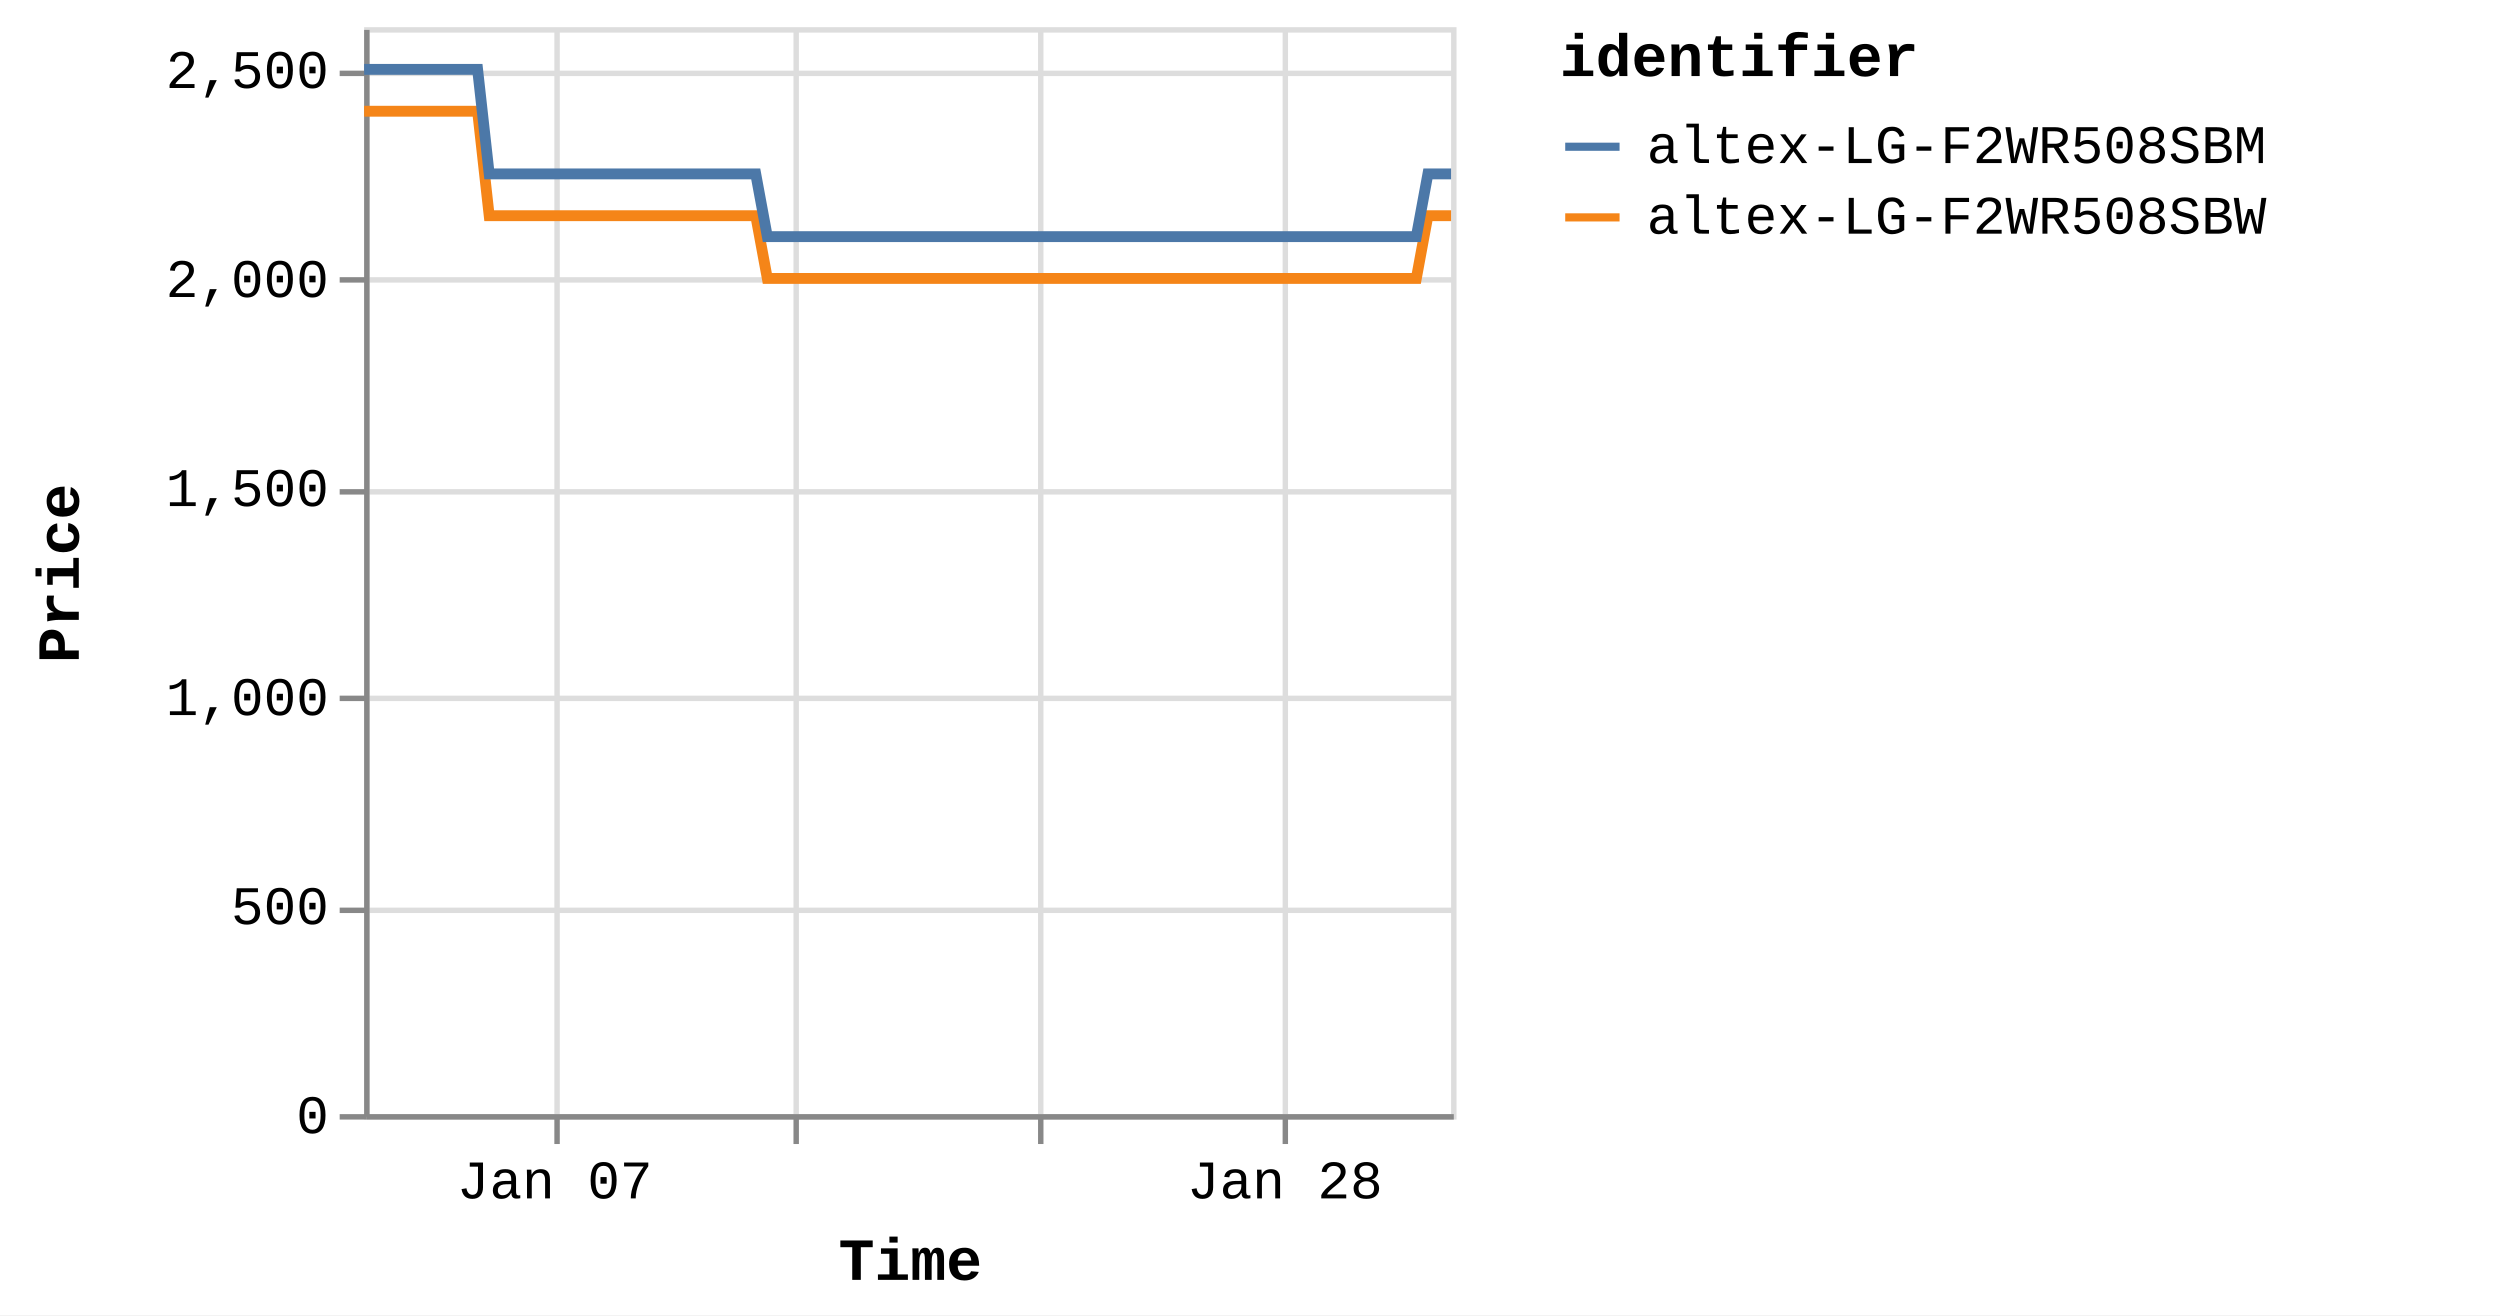
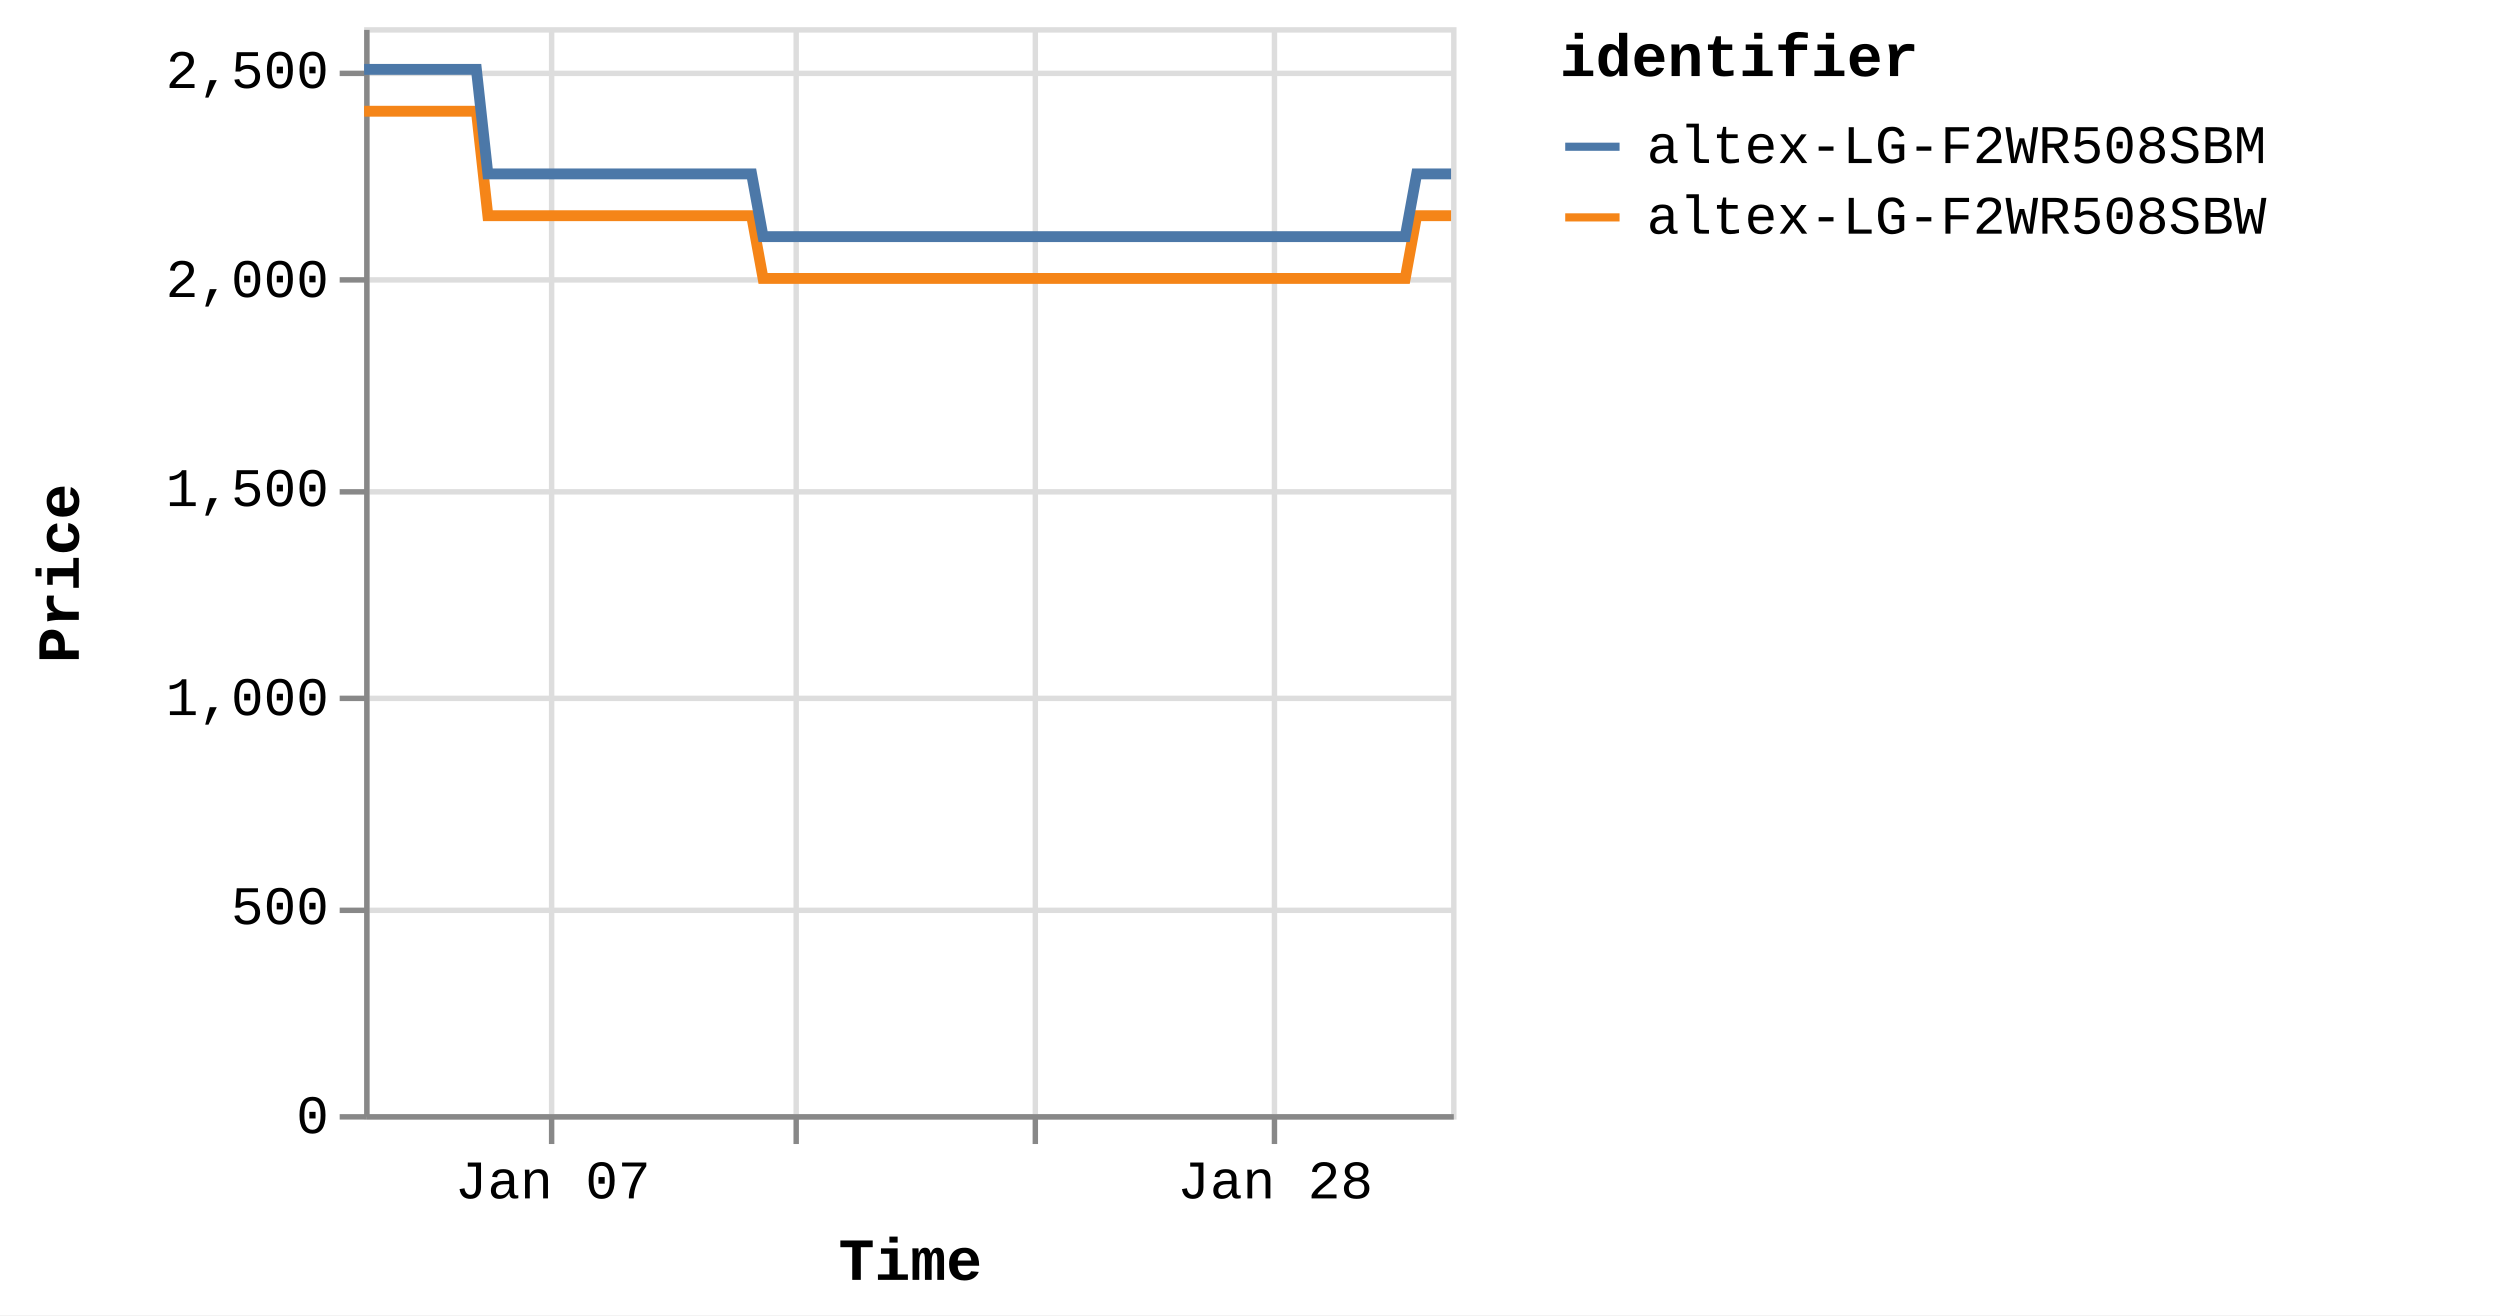
<svg xmlns="http://www.w3.org/2000/svg" version="1.1" class="marks" width="460" height="242" viewBox="0 0 460 242">
  <rect width="460" height="242" fill="white" />
  <g fill="none" stroke-miterlimit="10" transform="translate(67,5)">
    <g class="mark-group role-frame root" role="graphics-object" aria-roledescription="group mark container">
      <g transform="translate(0,0)">
        <path class="background" aria-hidden="true" d="M0.5,0.5h200v200h-200Z" stroke="#ddd" />
        <g>
          <g class="mark-group role-axis" aria-hidden="true">
            <g transform="translate(0.5,200.5)">
              <path class="background" aria-hidden="true" d="M0,0h0v0h0Z" pointer-events="none" />
              <g>
                <g class="mark-rule role-axis-grid" pointer-events="none">
-                   <line transform="translate(35,-200)" x2="0" y2="200" stroke="#ddd" stroke-width="1" opacity="1" />
+                   <line transform="translate(34,-200)" x2="0" y2="200" stroke="#ddd" stroke-width="1" opacity="1" />
                  <line transform="translate(79,-200)" x2="0" y2="200" stroke="#ddd" stroke-width="1" opacity="1" />
-                   <line transform="translate(124,-200)" x2="0" y2="200" stroke="#ddd" stroke-width="1" opacity="1" />
-                   <line transform="translate(169,-200)" x2="0" y2="200" stroke="#ddd" stroke-width="1" opacity="1" />
+                   <line transform="translate(123,-200)" x2="0" y2="200" stroke="#ddd" stroke-width="1" opacity="1" />
+                   <line transform="translate(167,-200)" x2="0" y2="200" stroke="#ddd" stroke-width="1" opacity="1" />
                </g>
              </g>
              <path class="foreground" aria-hidden="true" d="" pointer-events="none" display="none" />
            </g>
          </g>
          <g class="mark-group role-axis" aria-hidden="true">
            <g transform="translate(0.5,0.5)">
              <path class="background" aria-hidden="true" d="M0,0h0v0h0Z" pointer-events="none" />
              <g>
                <g class="mark-rule role-axis-grid" pointer-events="none">
                  <line transform="translate(0,200)" x2="200" y2="0" stroke="#ddd" stroke-width="1" opacity="1" />
                  <line transform="translate(0,162)" x2="200" y2="0" stroke="#ddd" stroke-width="1" opacity="1" />
                  <line transform="translate(0,123)" x2="200" y2="0" stroke="#ddd" stroke-width="1" opacity="1" />
                  <line transform="translate(0,85)" x2="200" y2="0" stroke="#ddd" stroke-width="1" opacity="1" />
                  <line transform="translate(0,46)" x2="200" y2="0" stroke="#ddd" stroke-width="1" opacity="1" />
                  <line transform="translate(0,8)" x2="200" y2="0" stroke="#ddd" stroke-width="1" opacity="1" />
                </g>
              </g>
              <path class="foreground" aria-hidden="true" d="" pointer-events="none" display="none" />
            </g>
          </g>
-           <g class="mark-group role-axis" role="graphics-symbol" aria-roledescription="axis" aria-label="X-axis titled 'Time' for a time scale with values from Monday, 01 January 2024, 2:19:43 PM to Thursday, 01 February 2024, 8:38:07 PM">
+           <g class="mark-group role-axis" role="graphics-symbol" aria-roledescription="axis" aria-label="X-axis titled 'Time' for a time scale with values from Monday, 01 January 2024, 2:19:43 PM to Friday, 02 February 2024, 4:38:44 AM">
            <g transform="translate(0.5,200.5)">
              <path class="background" aria-hidden="true" d="M0,0h0v0h0Z" pointer-events="none" />
              <g>
                <g class="mark-rule role-axis-tick" pointer-events="none">
-                   <line transform="translate(35,0)" x2="0" y2="5" stroke="#888" stroke-width="1" opacity="1" />
+                   <line transform="translate(34,0)" x2="0" y2="5" stroke="#888" stroke-width="1" opacity="1" />
                  <line transform="translate(79,0)" x2="0" y2="5" stroke="#888" stroke-width="1" opacity="1" />
-                   <line transform="translate(124,0)" x2="0" y2="5" stroke="#888" stroke-width="1" opacity="1" />
-                   <line transform="translate(169,0)" x2="0" y2="5" stroke="#888" stroke-width="1" opacity="1" />
+                   <line transform="translate(123,0)" x2="0" y2="5" stroke="#888" stroke-width="1" opacity="1" />
+                   <line transform="translate(167,0)" x2="0" y2="5" stroke="#888" stroke-width="1" opacity="1" />
                </g>
                <g class="mark-text role-axis-label" pointer-events="none">
-                   <text text-anchor="middle" transform="translate(34.56489,15)" font-family="Liberation Mono" font-size="10px" fill="#000" opacity="1">Jan 07</text>
-                   <text text-anchor="middle" transform="translate(79.34658,15)" font-family="Liberation Mono" font-size="10px" fill="#000" opacity="0">Jan 14</text>
-                   <text text-anchor="middle" transform="translate(124.1283,15)" font-family="Liberation Mono" font-size="10px" fill="#000" opacity="0">Jan 21</text>
-                   <text text-anchor="middle" transform="translate(168.9099,15)" font-family="Liberation Mono" font-size="10px" fill="#000" opacity="1">Jan 28</text>
+                   <text text-anchor="middle" transform="translate(34.19978,15)" font-family="Liberation Mono" font-size="10px" fill="#000" opacity="1">Jan 07</text>
+                   <text text-anchor="middle" transform="translate(78.50843,15)" font-family="Liberation Mono" font-size="10px" fill="#000" opacity="0">Jan 14</text>
+                   <text text-anchor="middle" transform="translate(122.8171,15)" font-family="Liberation Mono" font-size="10px" fill="#000" opacity="0">Jan 21</text>
+                   <text text-anchor="middle" transform="translate(167.1257,15)" font-family="Liberation Mono" font-size="10px" fill="#000" opacity="1">Jan 28</text>
                </g>
                <g class="mark-rule role-axis-domain" pointer-events="none">
                  <line transform="translate(0,0)" x2="200" y2="0" stroke="#888" stroke-width="1" opacity="1" />
                </g>
                <g class="mark-text role-axis-title" pointer-events="none">
                  <text text-anchor="middle" transform="translate(100,30)" font-family="Liberation Mono" font-size="11px" font-weight="bold" fill="#000" opacity="1">Time</text>
                </g>
              </g>
              <path class="foreground" aria-hidden="true" d="" pointer-events="none" display="none" />
            </g>
          </g>
          <g class="mark-group role-axis" role="graphics-symbol" aria-roledescription="axis" aria-label="Y-axis titled 'Price' for a linear scale with values from 0 to 2,600">
            <g transform="translate(0.5,0.5)">
              <path class="background" aria-hidden="true" d="M0,0h0v0h0Z" pointer-events="none" />
              <g>
                <g class="mark-rule role-axis-tick" pointer-events="none">
                  <line transform="translate(0,200)" x2="-5" y2="0" stroke="#888" stroke-width="1" opacity="1" />
                  <line transform="translate(0,162)" x2="-5" y2="0" stroke="#888" stroke-width="1" opacity="1" />
                  <line transform="translate(0,123)" x2="-5" y2="0" stroke="#888" stroke-width="1" opacity="1" />
                  <line transform="translate(0,85)" x2="-5" y2="0" stroke="#888" stroke-width="1" opacity="1" />
                  <line transform="translate(0,46)" x2="-5" y2="0" stroke="#888" stroke-width="1" opacity="1" />
                  <line transform="translate(0,8)" x2="-5" y2="0" stroke="#888" stroke-width="1" opacity="1" />
                </g>
                <g class="mark-text role-axis-label" pointer-events="none">
                  <text text-anchor="end" transform="translate(-7,203)" font-family="Liberation Mono" font-size="10px" fill="#000" opacity="1">0</text>
                  <text text-anchor="end" transform="translate(-7,164.5385)" font-family="Liberation Mono" font-size="10px" fill="#000" opacity="1">500</text>
                  <text text-anchor="end" transform="translate(-7,126.0769)" font-family="Liberation Mono" font-size="10px" fill="#000" opacity="1">1,000</text>
                  <text text-anchor="end" transform="translate(-7,87.61538)" font-family="Liberation Mono" font-size="10px" fill="#000" opacity="1">1,500</text>
                  <text text-anchor="end" transform="translate(-7,49.15385)" font-family="Liberation Mono" font-size="10px" fill="#000" opacity="1">2,000</text>
                  <text text-anchor="end" transform="translate(-7,10.69231)" font-family="Liberation Mono" font-size="10px" fill="#000" opacity="1">2,500</text>
                </g>
                <g class="mark-rule role-axis-domain" pointer-events="none">
                  <line transform="translate(0,200)" x2="0" y2="-200" stroke="#888" stroke-width="1" opacity="1" />
                </g>
                <g class="mark-text role-axis-title" pointer-events="none">
                  <text text-anchor="middle" transform="translate(-51,100) rotate(-90) translate(0,-2)" font-family="Liberation Mono" font-size="11px" font-weight="bold" fill="#000" opacity="1">Price</text>
                </g>
              </g>
              <path class="foreground" aria-hidden="true" d="" pointer-events="none" display="none" />
            </g>
          </g>
          <g class="mark-group role-scope pathgroup" role="graphics-object" aria-roledescription="group mark container">
            <g transform="translate(0,0)">
              <path class="background" aria-hidden="true" d="M0,0h200v200h-200Z" />
              <g>
                <g class="mark-line role-mark marks" role="graphics-object" aria-roledescription="line mark container">
-                   <path aria-label="Time: Jan 01, 2024; Price: 2399; identifier: altex-LG-F2WR508SBW" role="graphics-symbol" aria-roledescription="line mark" d="M0,15.462L0.67,15.462L1.683,15.462L3.815,15.462L4.883,15.462L6.003,15.462L7.022,15.462L8.079,15.462L10.213,15.462L11.28,15.462L12.402,15.462L13.421,15.462L14.475,15.462L16.611,15.462L17.678,15.462L18.797,15.462L19.826,15.462L20.876,15.462L23.011,34.692L24.076,34.692L25.196,34.692L26.22,34.692L27.271,34.692L29.406,34.692L30.471,34.692L31.588,34.692L32.612,34.692L33.669,34.692L35.808,34.692L36.868,34.692L37.985,34.692L39.01,34.692L40.066,34.692L42.205,34.692L43.274,34.692L44.395,34.692L45.416,34.692L46.463,34.692L48.604,34.692L49.669,34.692L50.804,34.692L51.815,34.692L52.861,34.692L55.001,34.692L56.067,34.692L57.19,34.692L58.207,34.692L59.259,34.692L61.396,34.692L62.463,34.692L63.589,34.692L64.609,34.692L65.656,34.692L67.793,34.692L68.861,34.692L69.981,34.692L71.003,34.692L72.054,34.692L74.187,46.231L75.252,46.231L76.369,46.231L77.394,46.231L78.45,46.231L80.589,46.231L81.649,46.231L82.766,46.231L83.789,46.231L84.848,46.231L86.988,46.231L88.056,46.231L89.181,46.231L90.199,46.231L91.245,46.231L93.382,46.231L94.453,46.231L95.576,46.231L96.598,46.231L97.643,46.231L99.78,46.231L100.851,46.231L101.975,46.231L102.993,46.231L104.04,46.231L106.176,46.231L107.244,46.231L108.369,46.231L109.386,46.231L110.44,46.231L112.576,46.231L113.643,46.231L114.767,46.231L115.789,46.231L116.835,46.231L118.973,46.231L120.033,46.231L121.152,46.231L122.18,46.231L123.234,46.231L125.366,46.231L126.431,46.231L127.549,46.231L128.574,46.231L129.63,46.231L131.773,46.231L132.841,46.231L133.966,46.231L134.979,46.231L136.028,46.231L138.166,46.231L139.237,46.231L140.361,46.231L141.381,46.231L142.424,46.231L144.565,46.231L145.633,46.231L146.758,46.231L147.776,46.231L148.823,46.231L150.964,46.231L152.028,46.231L153.155,46.231L154.178,46.231L155.219,46.231L157.355,46.231L158.424,46.231L159.53,46.231L160.553,46.231L161.62,46.231L163.749,46.231L164.818,46.231L165.913,46.231L166.948,46.231L168.012,46.231L170.147,46.231L171.213,46.231L172.313,46.231L173.345,46.231L174.412,46.231L176.544,46.231L177.613,46.231L178.72,46.231L179.744,46.231L180.81,46.231L182.94,46.231L184.007,46.231L185.116,46.231L186.155,46.231L187.205,46.231L189.337,46.231L190.405,46.231L191.515,46.231L192.537,46.231L193.603,46.231L195.735,34.692L196.803,34.692L197.913,34.692L198.934,34.692L200,34.692" stroke="#f58518" stroke-width="2" />
+                   <path aria-label="Time: Jan 01, 2024; Price: 2399; identifier: altex-LG-F2WR508SBW" role="graphics-symbol" aria-roledescription="line mark" d="M0,15.462L0.663,15.462L1.665,15.462L3.775,15.462L4.831,15.462L5.94,15.462L6.948,15.462L7.994,15.462L10.105,15.462L11.161,15.462L12.271,15.462L13.279,15.462L14.322,15.462L16.435,15.462L17.492,15.462L18.599,15.462L19.616,15.462L20.655,15.462L22.768,34.692L23.822,34.692L24.93,34.692L25.943,34.692L26.983,34.692L29.096,34.692L30.149,34.692L31.255,34.692L32.268,34.692L33.313,34.692L35.43,34.692L36.479,34.692L37.584,34.692L38.598,34.692L39.643,34.692L41.759,34.692L42.817,34.692L43.926,34.692L44.936,34.692L45.972,34.692L48.091,34.692L49.144,34.692L50.268,34.692L51.267,34.692L52.303,34.692L54.42,34.692L55.475,34.692L56.586,34.692L57.592,34.692L58.633,34.692L60.748,34.692L61.804,34.692L62.917,34.692L63.926,34.692L64.963,34.692L67.077,34.692L68.134,34.692L69.242,34.692L70.253,34.692L71.293,34.692L73.404,46.231L74.457,46.231L75.562,46.231L76.577,46.231L77.621,46.231L79.738,46.231L80.787,46.231L81.891,46.231L82.904,46.231L83.951,46.231L86.069,46.231L87.125,46.231L88.239,46.231L89.246,46.231L90.281,46.231L92.396,46.231L93.456,46.231L94.566,46.231L95.577,46.231L96.611,46.231L98.726,46.231L99.786,46.231L100.897,46.231L101.905,46.231L102.941,46.231L105.055,46.231L106.111,46.231L107.224,46.231L108.231,46.231L109.274,46.231L111.387,46.231L112.442,46.231L113.554,46.231L114.566,46.231L115.6,46.231L117.716,46.231L118.765,46.231L119.872,46.231L120.89,46.231L121.932,46.231L124.041,46.231L125.096,46.231L126.201,46.231L127.216,46.231L128.261,46.231L130.381,46.231L131.438,46.231L132.551,46.231L133.553,46.231L134.591,46.231L136.707,46.231L137.766,46.231L138.879,46.231L139.888,46.231L140.92,46.231L143.038,46.231L144.095,46.231L145.208,46.231L146.215,46.231L147.251,46.231L149.369,46.231L150.422,46.231L151.538,46.231L152.549,46.231L153.58,46.231L155.693,46.231L156.751,46.231L157.845,46.231L158.857,46.231L159.913,46.231L162.019,46.231L163.077,46.231L164.16,46.231L165.184,46.231L166.238,46.231L168.35,46.231L169.405,46.231L170.493,46.231L171.514,46.231L172.569,46.231L174.679,46.231L175.737,46.231L176.832,46.231L177.846,46.231L178.9,46.231L181.007,46.231L182.063,46.231L183.16,46.231L184.189,46.231L185.228,46.231L187.337,46.231L188.394,46.231L189.492,46.231L190.504,46.231L191.558,46.231L193.668,34.692L194.724,34.692L195.822,34.692L196.833,34.692L197.887,34.692L200,34.692" stroke="#f58518" stroke-width="2" />
                </g>
              </g>
              <path class="foreground" aria-hidden="true" d="" display="none" />
            </g>
            <g transform="translate(0,0)">
              <path class="background" aria-hidden="true" d="M0,0h200v200h-200Z" />
              <g>
                <g class="mark-line role-mark marks" role="graphics-object" aria-roledescription="line mark container">
-                   <path aria-label="Time: Jan 01, 2024; Price: 2499; identifier: altex-LG-F2WR508SBM" role="graphics-symbol" aria-roledescription="line mark" d="M0,7.769L0.67,7.769L1.683,7.769L3.816,7.769L4.883,7.769L6.004,7.769L7.022,7.769L8.079,7.769L10.213,7.769L11.28,7.769L12.402,7.769L13.421,7.769L14.476,7.769L16.611,7.769L17.678,7.769L18.798,7.769L19.826,7.769L20.877,7.769L23.011,27L24.076,27L25.196,27L26.22,27L27.271,27L29.407,27L30.471,27L31.589,27L32.612,27L33.669,27L35.808,27L36.868,27L37.985,27L39.01,27L40.066,27L42.205,27L43.274,27L44.396,27L45.416,27L46.463,27L48.604,27L49.669,27L50.804,27L51.815,27L52.861,27L55.001,27L56.067,27L57.19,27L58.207,27L59.259,27L61.397,27L62.464,27L63.589,27L64.609,27L65.656,27L67.793,27L68.861,27L69.981,27L71.004,27L72.054,27L74.188,38.538L75.252,38.538L76.369,38.538L77.394,38.538L78.45,38.538L80.59,38.538L81.649,38.538L82.766,38.538L83.789,38.538L84.848,38.538L86.988,38.538L88.056,38.538L89.182,38.538L90.199,38.538L91.245,38.538L93.382,38.538L94.454,38.538L95.576,38.538L96.6,38.538L97.643,38.538L99.78,38.538L100.851,38.538L101.975,38.538L102.993,38.538L104.04,38.538L106.177,38.538L107.244,38.538L108.369,38.538L109.386,38.538L110.441,38.538L112.576,38.538L113.643,38.538L114.767,38.538L115.789,38.538L116.835,38.538L118.973,38.538L120.033,38.538L121.152,38.538L122.181,38.538L123.234,38.538L125.366,38.538L126.432,38.538L127.549,38.538L128.574,38.538L129.63,38.538L131.773,38.538L132.841,38.538L133.966,38.538L134.979,38.538L136.028,38.538L138.166,38.538L139.237,38.538L140.362,38.538L141.382,38.538L142.425,38.538L144.565,38.538L145.633,38.538L146.758,38.538L147.776,38.538L148.823,38.538L150.964,38.538L152.028,38.538L153.156,38.538L154.178,38.538L155.22,38.538L157.355,38.538L158.425,38.538L159.53,38.538L160.553,38.538L161.62,38.538L163.749,38.538L164.818,38.538L165.913,38.538L166.948,38.538L168.012,38.538L170.147,38.538L171.214,38.538L172.313,38.538L173.346,38.538L174.412,38.538L176.545,38.538L177.614,38.538L178.72,38.538L179.745,38.538L180.81,38.538L182.94,38.538L184.007,38.538L185.116,38.538L186.155,38.538L187.205,38.538L189.338,38.538L190.405,38.538L191.515,38.538L192.538,38.538L193.603,38.538L195.736,27L196.803,27L197.913,27L198.934,27L200,27" stroke="#4c78a8" stroke-width="2" />
+                   <path aria-label="Time: Jan 01, 2024; Price: 2499; identifier: altex-LG-F2WR508SBM" role="graphics-symbol" aria-roledescription="line mark" d="M0,7.769L0.663,7.769L1.665,7.769L3.775,7.769L4.831,7.769L5.94,7.769L6.948,7.769L7.994,7.769L10.105,7.769L11.161,7.769L12.271,7.769L13.28,7.769L14.323,7.769L16.435,7.769L17.492,7.769L18.599,7.769L19.616,7.769L20.656,7.769L22.768,27L23.822,27L24.93,27L25.943,27L26.983,27L29.096,27L30.149,27L31.255,27L32.268,27L33.313,27L35.43,27L36.479,27L37.584,27L38.598,27L39.643,27L41.759,27L42.817,27L43.927,27L44.936,27L45.972,27L48.091,27L49.144,27L50.268,27L51.268,27L52.303,27L54.42,27L55.475,27L56.586,27L57.593,27L58.633,27L60.748,27L61.804,27L62.917,27L63.926,27L64.963,27L67.077,27L68.134,27L69.242,27L70.254,27L71.293,27L73.404,38.538L74.457,38.538L75.563,38.538L76.577,38.538L77.621,38.538L79.738,38.538L80.787,38.538L81.892,38.538L82.904,38.538L83.952,38.538L86.069,38.538L87.126,38.538L88.24,38.538L89.246,38.538L90.282,38.538L92.396,38.538L93.456,38.538L94.567,38.538L95.579,38.538L96.611,38.538L98.726,38.538L99.786,38.538L100.898,38.538L101.905,38.538L102.941,38.538L105.055,38.538L106.111,38.538L107.224,38.538L108.231,38.538L109.274,38.538L111.387,38.538L112.443,38.538L113.555,38.538L114.566,38.538L115.601,38.538L117.716,38.538L118.765,38.538L119.872,38.538L120.89,38.538L121.932,38.538L124.042,38.538L125.096,38.538L126.202,38.538L127.216,38.538L128.261,38.538L130.381,38.538L131.438,38.538L132.551,38.538L133.553,38.538L134.591,38.538L136.707,38.538L137.766,38.538L138.879,38.538L139.889,38.538L140.92,38.538L143.038,38.538L144.095,38.538L145.208,38.538L146.215,38.538L147.251,38.538L149.37,38.538L150.422,38.538L151.538,38.538L152.549,38.538L153.58,38.538L155.693,38.538L156.751,38.538L157.845,38.538L158.857,38.538L159.913,38.538L162.019,38.538L163.077,38.538L164.16,38.538L165.184,38.538L166.238,38.538L168.35,38.538L169.405,38.538L170.493,38.538L171.515,38.538L172.57,38.538L174.68,38.538L175.737,38.538L176.832,38.538L177.846,38.538L178.9,38.538L181.008,38.538L182.064,38.538L183.161,38.538L184.189,38.538L185.228,38.538L187.338,38.538L188.394,38.538L189.492,38.538L190.504,38.538L191.558,38.538L193.668,27L194.724,27L195.823,27L196.833,27L197.887,27L200,27" stroke="#4c78a8" stroke-width="2" />
                </g>
              </g>
              <path class="foreground" aria-hidden="true" d="" display="none" />
            </g>
          </g>
          <g class="mark-group role-legend" role="graphics-symbol" aria-roledescription="legend" aria-label="Symbol legend titled 'identifier' for stroke color with 2 values: altex-LG-F2WR508SBM, altex-LG-F2WR508SBW">
            <g transform="translate(220,0)">
              <path class="background" aria-hidden="true" d="M0,0h168v40h-168Z" pointer-events="none" />
              <g>
                <g class="mark-group role-legend-entry">
                  <g transform="translate(0,16)">
                    <path class="background" aria-hidden="true" d="M0,0h0v0h0Z" pointer-events="none" />
                    <g>
                      <g class="mark-group role-scope" role="graphics-object" aria-roledescription="group mark container">
                        <g transform="translate(0,0)">
                          <path class="background" aria-hidden="true" d="M0,0h168v11h-168Z" pointer-events="none" opacity="1" />
                          <g>
                            <g class="mark-symbol role-legend-symbol" pointer-events="none">
                              <path transform="translate(6,6)" d="M-5,0L5,0" stroke="#4c78a8" stroke-width="1.5" opacity="1" />
                            </g>
                            <g class="mark-text role-legend-label" pointer-events="none">
                              <text text-anchor="start" transform="translate(16,9)" font-family="Liberation Mono" font-size="10px" fill="#000" opacity="1">altex-LG-F2WR508SBM</text>
                            </g>
                          </g>
                          <path class="foreground" aria-hidden="true" d="" pointer-events="none" display="none" />
                        </g>
                        <g transform="translate(0,13)">
                          <path class="background" aria-hidden="true" d="M0,0h168v11h-168Z" pointer-events="none" opacity="1" />
                          <g>
                            <g class="mark-symbol role-legend-symbol" pointer-events="none">
                              <path transform="translate(6,6)" d="M-5,0L5,0" stroke="#f58518" stroke-width="1.5" opacity="1" />
                            </g>
                            <g class="mark-text role-legend-label" pointer-events="none">
                              <text text-anchor="start" transform="translate(16,9)" font-family="Liberation Mono" font-size="10px" fill="#000" opacity="1">altex-LG-F2WR508SBW</text>
                            </g>
                          </g>
                          <path class="foreground" aria-hidden="true" d="" pointer-events="none" display="none" />
                        </g>
                      </g>
                    </g>
                    <path class="foreground" aria-hidden="true" d="" pointer-events="none" display="none" />
                  </g>
                </g>
                <g class="mark-text role-legend-title" pointer-events="none">
                  <text text-anchor="start" transform="translate(0,9)" font-family="Liberation Mono" font-size="11px" font-weight="bold" fill="#000" opacity="1">identifier</text>
                </g>
              </g>
              <path class="foreground" aria-hidden="true" d="" pointer-events="none" display="none" />
            </g>
          </g>
        </g>
        <path class="foreground" aria-hidden="true" d="" display="none" />
      </g>
    </g>
  </g>
</svg>
